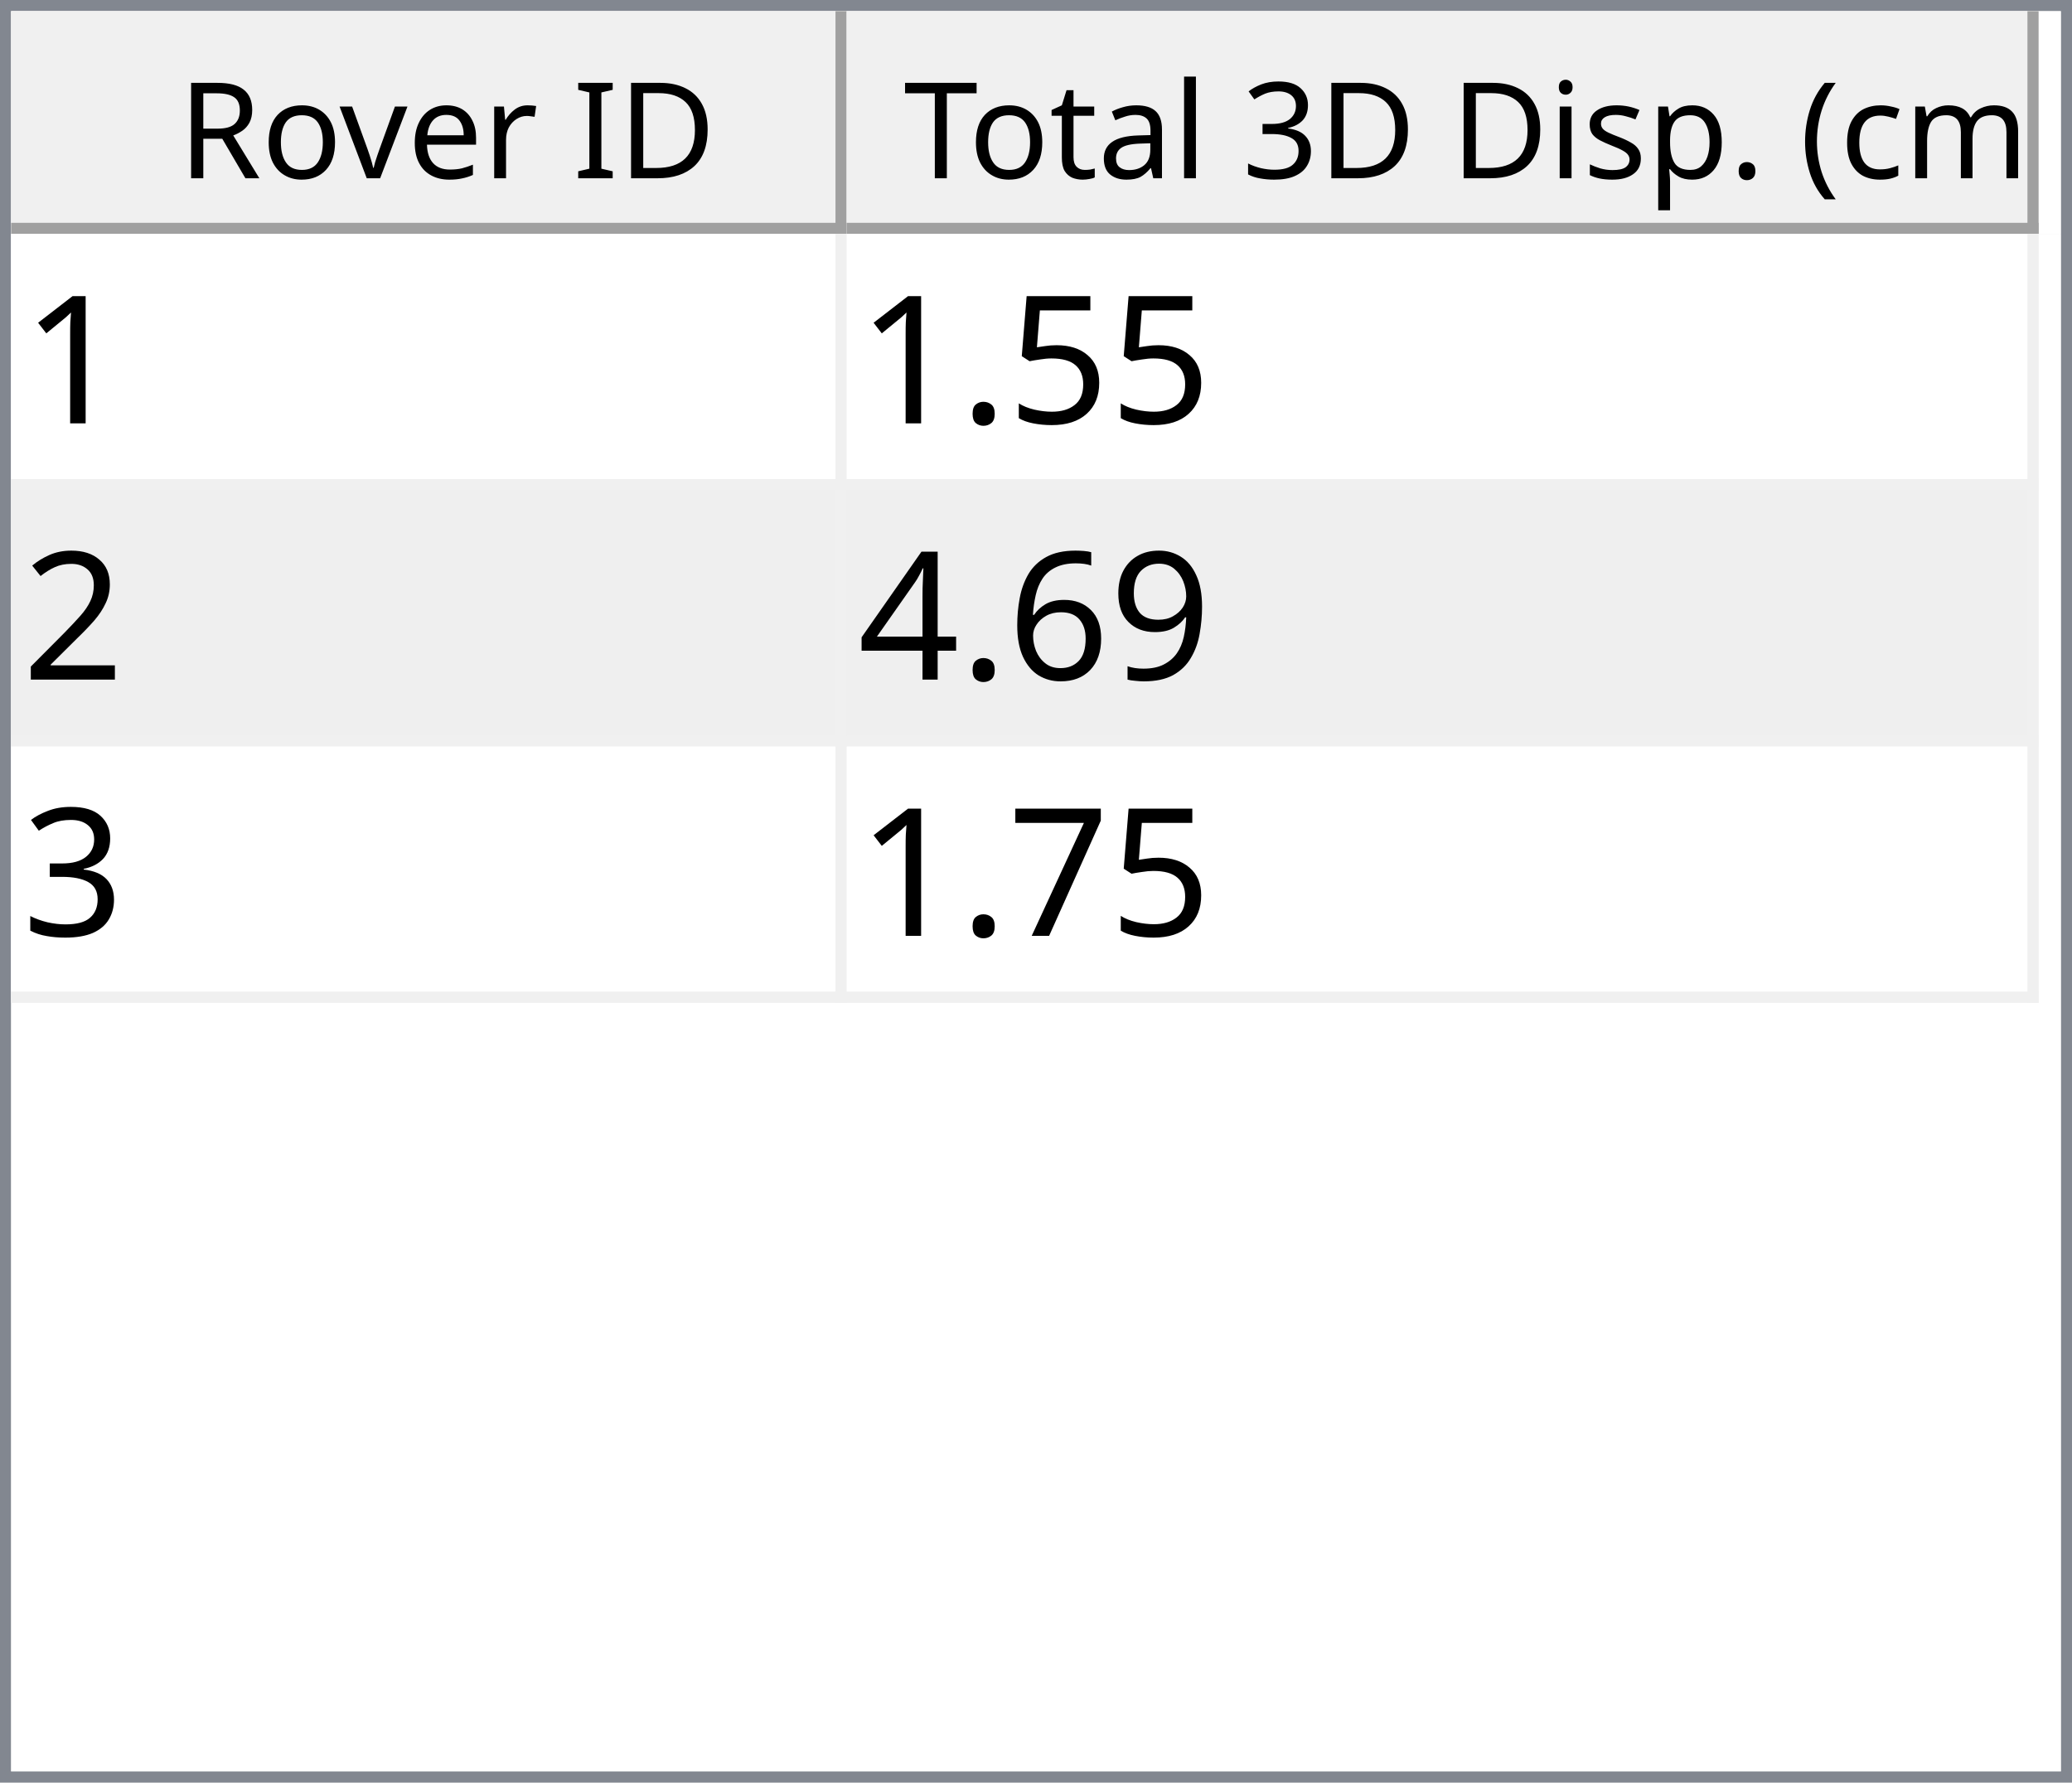
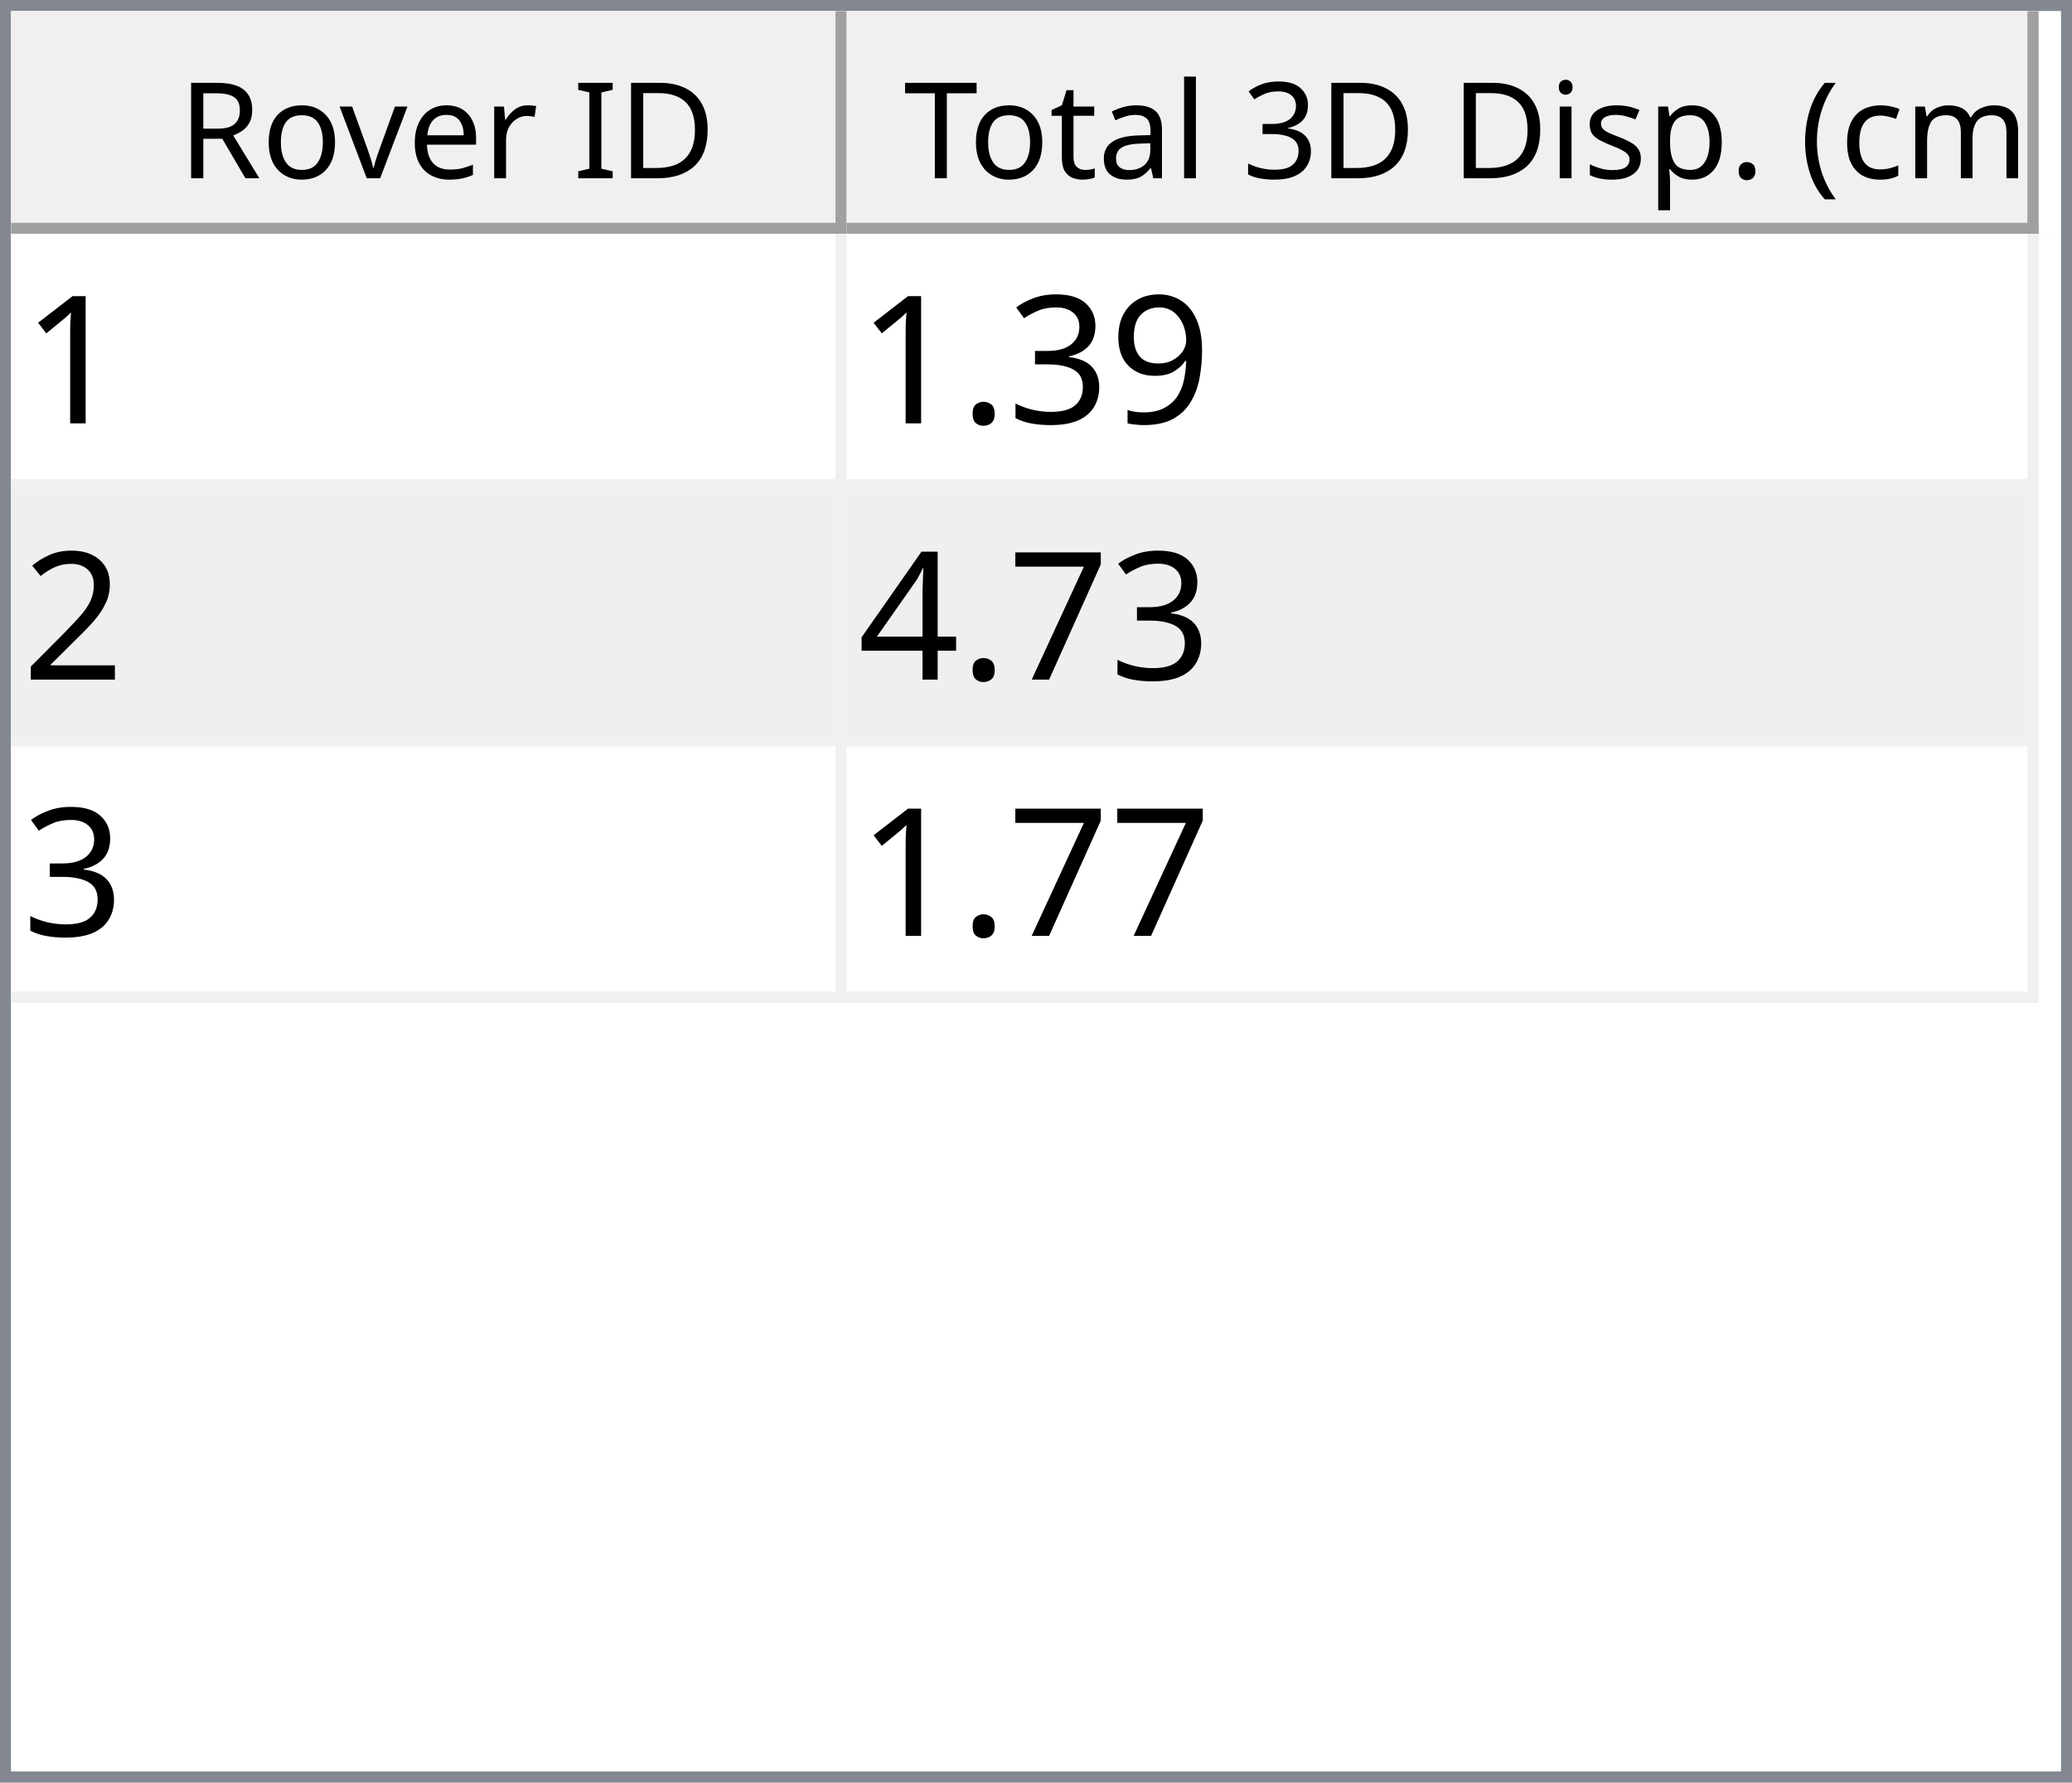
<svg xmlns="http://www.w3.org/2000/svg" style="fill-opacity:1; color-rendering:auto; color-interpolation:auto; text-rendering:auto; stroke:black; stroke-linecap:square; stroke-miterlimit:10; shape-rendering:auto; stroke-opacity:1; fill:black; stroke-dasharray:none; font-weight:normal; stroke-width:1; font-family:'Dialog'; font-style:normal; stroke-linejoin:miter; font-size:12px; stroke-dashoffset:0; image-rendering:auto;" width="186" height="160">
  <defs id="genericDefs" />
  <g>
    <defs id="defs1">
      <clipPath clipPathUnits="userSpaceOnUse" id="clipPath1">
        <path d="M0 0 L186 0 L186 160 L0 160 L0 0 Z" />
      </clipPath>
      <clipPath clipPathUnits="userSpaceOnUse" id="clipPath2">
        <path d="M0 0 L0 160 L186 160 L186 0 Z" />
      </clipPath>
      <clipPath clipPathUnits="userSpaceOnUse" id="clipPath3">
        <path d="M0 0 L0 20 L184 20 L184 0 Z" />
      </clipPath>
      <clipPath clipPathUnits="userSpaceOnUse" id="clipPath4">
        <path d="M0 0 L0 20 L75 20 L75 0 Z" />
      </clipPath>
      <clipPath clipPathUnits="userSpaceOnUse" id="clipPath5">
        <path d="M1 1 L1 19 L74 19 L74 1 Z" />
      </clipPath>
      <clipPath clipPathUnits="userSpaceOnUse" id="clipPath6">
        <path d="M0 0 L0 18 L73 18 L73 0 Z" />
      </clipPath>
      <clipPath clipPathUnits="userSpaceOnUse" id="clipPath7">
        <path d="M-0.5 -0.5 L-0.5 19.5 L74.5 19.5 L74.5 -0.5 Z" />
      </clipPath>
      <clipPath clipPathUnits="userSpaceOnUse" id="clipPath8">
        <path d="M0 0 L0 20 L107 20 L107 0 Z" />
      </clipPath>
      <clipPath clipPathUnits="userSpaceOnUse" id="clipPath9">
        <path d="M1 1 L1 19 L106 19 L106 1 Z" />
      </clipPath>
      <clipPath clipPathUnits="userSpaceOnUse" id="clipPath10">
        <path d="M0 0 L0 18 L105 18 L105 0 Z" />
      </clipPath>
      <clipPath clipPathUnits="userSpaceOnUse" id="clipPath11">
        <path d="M-0.5 -0.5 L-0.5 19.5 L106.5 19.5 L106.5 -0.5 Z" />
      </clipPath>
      <clipPath clipPathUnits="userSpaceOnUse" id="clipPath12">
        <path d="M0 0 L0 138 L184 138 L184 0 Z" />
      </clipPath>
      <clipPath clipPathUnits="userSpaceOnUse" id="clipPath13">
        <path d="M0 0 L0 69 L182 69 L182 0 Z" />
      </clipPath>
      <clipPath clipPathUnits="userSpaceOnUse" id="clipPath14">
        <path d="M-0.5 -0.5 L-0.5 68.5 L181.5 68.5 L181.5 -0.5 Z" />
      </clipPath>
      <clipPath clipPathUnits="userSpaceOnUse" id="clipPath15">
        <path d="M0 0 L0 22 L74 22 L74 0 Z" />
      </clipPath>
      <clipPath clipPathUnits="userSpaceOnUse" id="clipPath16">
        <path d="M0 0 L0 22 L106 22 L106 0 Z" />
      </clipPath>
      <font horiz-adv-x="64.551" id="font1">
        <font-face ascent="107.91" descent="25.098" units-per-em="100" style="font-style:normal; font-family:Segoe UI; font-weight:normal;" />
        <missing-glyph horiz-adv-x="64.551" d="M8.109 0 L8.109 68.266 L56.453 68.266 L56.453 0 L8.109 0 ZM15.328 7.234 L49.219 7.234 L49.219 61.031 L15.328 61.031 L15.328 7.234 Z" />
        <glyph unicode="D" horiz-adv-x="70.117" d="M9.188 0 L9.188 70.016 L28.516 70.016 Q65.531 70.016 65.531 35.891 Q65.531 19.672 55.25 9.836 Q44.969 0 27.734 0 L9.188 0 ZM17.391 62.594 L17.391 7.422 L27.828 7.422 Q41.609 7.422 49.273 14.797 Q56.938 22.172 56.938 35.688 Q56.938 62.594 28.328 62.594 L17.391 62.594 Z" />
        <glyph unicode="I" horiz-adv-x="26.611" d="M17.391 0 L9.188 0 L9.188 70.016 L17.391 70.016 L17.391 0 Z" />
        <glyph unicode=" " horiz-adv-x="27.393" d="" />
        <glyph unicode="r" horiz-adv-x="34.766" d="M34.188 41.891 Q32.078 43.5 28.125 43.5 Q23 43.5 19.555 38.672 Q16.109 33.844 16.109 25.484 L16.109 0 L8.109 0 L8.109 50 L16.109 50 L16.109 39.703 L16.312 39.703 Q18.016 44.969 21.531 47.922 Q25.047 50.875 29.391 50.875 Q32.516 50.875 34.188 50.203 L34.188 41.891 Z" />
        <glyph unicode="e" horiz-adv-x="52.295" d="M48.297 23 L12.984 23 Q13.188 14.656 17.484 10.109 Q21.781 5.562 29.297 5.562 Q37.75 5.562 44.828 11.141 L44.828 3.609 Q38.234 -1.172 27.391 -1.172 Q16.797 -1.172 10.742 5.641 Q4.688 12.453 4.688 24.812 Q4.688 36.469 11.305 43.82 Q17.922 51.172 27.734 51.172 Q37.547 51.172 42.922 44.828 Q48.297 38.484 48.297 27.203 L48.297 23 ZM40.094 29.781 Q40.047 36.719 36.75 40.578 Q33.453 44.438 27.594 44.438 Q21.922 44.438 17.969 40.383 Q14.016 36.328 13.094 29.781 L40.094 29.781 Z" />
        <glyph unicode="v" horiz-adv-x="47.9" d="M47.406 50 L27.484 0 L19.625 0 L0.688 50 L9.469 50 L22.172 13.672 Q23.578 9.672 23.922 6.688 L24.125 6.688 Q24.609 10.453 25.688 13.484 L38.969 50 L47.406 50 Z" />
        <glyph unicode="o" horiz-adv-x="58.594" d="M29 -1.172 Q17.922 -1.172 11.305 5.836 Q4.688 12.844 4.688 24.422 Q4.688 37.016 11.57 44.094 Q18.453 51.172 30.172 51.172 Q41.359 51.172 47.633 44.289 Q53.906 37.406 53.906 25.203 Q53.906 13.234 47.141 6.031 Q40.375 -1.172 29 -1.172 ZM29.594 44.438 Q21.875 44.438 17.383 39.188 Q12.891 33.938 12.891 24.703 Q12.891 15.828 17.43 10.695 Q21.969 5.562 29.594 5.562 Q37.359 5.562 41.531 10.594 Q45.703 15.625 45.703 24.906 Q45.703 34.281 41.531 39.359 Q37.359 44.438 29.594 44.438 Z" />
        <glyph unicode="R" horiz-adv-x="59.814" d="M59.375 0 L49.609 0 L37.891 19.625 Q36.281 22.359 34.766 24.289 Q33.25 26.219 31.664 27.438 Q30.078 28.656 28.25 29.219 Q26.422 29.781 24.125 29.781 L17.391 29.781 L17.391 0 L9.188 0 L9.188 70.016 L30.078 70.016 Q34.672 70.016 38.555 68.867 Q42.438 67.719 45.289 65.375 Q48.141 63.031 49.758 59.547 Q51.375 56.062 51.375 51.375 Q51.375 47.703 50.273 44.656 Q49.172 41.609 47.148 39.211 Q45.125 36.812 42.266 35.133 Q39.406 33.453 35.844 32.516 L35.844 32.328 Q37.594 31.547 38.891 30.547 Q40.188 29.547 41.359 28.18 Q42.531 26.812 43.68 25.078 Q44.828 23.344 46.234 21.047 L59.375 0 ZM17.391 62.594 L17.391 37.203 L28.516 37.203 Q31.594 37.203 34.203 38.133 Q36.812 39.062 38.719 40.797 Q40.625 42.531 41.703 45.047 Q42.781 47.562 42.781 50.688 Q42.781 56.297 39.141 59.445 Q35.5 62.594 28.609 62.594 L17.391 62.594 Z" />
        <glyph unicode=")" horiz-adv-x="30.176" d="M8.297 -15.922 L1.172 -15.922 Q16.406 2.344 16.406 26.812 Q16.406 51.469 1.078 70.016 L8.297 70.016 Q23.531 52.156 23.531 26.703 Q23.531 1.375 8.297 -15.922 Z" />
        <glyph unicode="m" horiz-adv-x="86.133" d="M79.109 0 L71.094 0 L71.094 28.719 Q71.094 37.016 68.531 40.727 Q65.969 44.438 59.906 44.438 Q54.781 44.438 51.195 39.75 Q47.609 35.062 47.609 28.516 L47.609 0 L39.594 0 L39.594 29.688 Q39.594 44.438 28.219 44.438 Q22.953 44.438 19.531 40.016 Q16.109 35.594 16.109 28.516 L16.109 0 L8.109 0 L8.109 50 L16.109 50 L16.109 42.094 L16.312 42.094 Q21.625 51.172 31.844 51.172 Q36.969 51.172 40.773 48.312 Q44.578 45.453 46 40.828 Q51.562 51.172 62.594 51.172 Q79.109 51.172 79.109 30.812 L79.109 0 Z" />
        <glyph unicode="c" horiz-adv-x="46.191" d="M42.188 2.297 Q36.422 -1.172 28.516 -1.172 Q17.828 -1.172 11.258 5.789 Q4.688 12.75 4.688 23.828 Q4.688 36.188 11.766 43.68 Q18.844 51.172 30.672 51.172 Q37.25 51.172 42.281 48.734 L42.281 40.531 Q36.719 44.438 30.375 44.438 Q22.703 44.438 17.797 38.945 Q12.891 33.453 12.891 24.516 Q12.891 15.719 17.508 10.641 Q22.125 5.562 29.891 5.562 Q36.422 5.562 42.188 9.906 L42.188 2.297 Z" />
        <glyph unicode="(" horiz-adv-x="30.176" d="M29.109 -15.922 L21.969 -15.922 Q6.844 1.375 6.844 26.703 Q6.844 52.156 21.969 70.016 L29.203 70.016 Q13.875 51.469 13.875 26.812 Q13.875 2.344 29.109 -15.922 Z" />
        <glyph unicode="." horiz-adv-x="21.68" d="M10.891 -1.078 Q8.641 -1.078 7.055 0.539 Q5.469 2.156 5.469 4.391 Q5.469 6.641 7.055 8.273 Q8.641 9.906 10.891 9.906 Q13.188 9.906 14.797 8.273 Q16.406 6.641 16.406 4.391 Q16.406 2.156 14.797 0.539 Q13.188 -1.078 10.891 -1.078 Z" />
        <glyph unicode="p" horiz-adv-x="58.789" d="M16.312 7.234 L16.109 7.234 L16.109 -23 L8.109 -23 L8.109 50 L16.109 50 L16.109 41.219 L16.312 41.219 Q22.219 51.172 33.594 51.172 Q43.266 51.172 48.688 44.461 Q54.109 37.75 54.109 26.469 Q54.109 13.922 48 6.375 Q41.891 -1.172 31.297 -1.172 Q21.578 -1.172 16.312 7.234 ZM16.109 27.391 L16.109 20.406 Q16.109 14.203 20.141 9.883 Q24.172 5.562 30.375 5.562 Q37.641 5.562 41.773 11.133 Q45.906 16.703 45.906 26.609 Q45.906 34.969 42.047 39.703 Q38.188 44.438 31.594 44.438 Q24.609 44.438 20.359 39.578 Q16.109 34.719 16.109 27.391 Z" />
        <glyph unicode="s" horiz-adv-x="42.432" d="M5.078 1.812 L5.078 10.406 Q11.625 5.562 19.484 5.562 Q30.031 5.562 30.031 12.594 Q30.031 14.594 29.125 15.992 Q28.219 17.391 26.68 18.461 Q25.141 19.531 23.07 20.383 Q21 21.234 18.609 22.172 Q15.281 23.484 12.766 24.828 Q10.25 26.172 8.57 27.859 Q6.891 29.547 6.031 31.695 Q5.172 33.844 5.172 36.719 Q5.172 40.234 6.789 42.945 Q8.406 45.656 11.086 47.484 Q13.766 49.312 17.211 50.242 Q20.656 51.172 24.312 51.172 Q30.812 51.172 35.938 48.922 L35.938 40.828 Q30.422 44.438 23.25 44.438 Q21 44.438 19.195 43.922 Q17.391 43.406 16.094 42.477 Q14.797 41.547 14.086 40.258 Q13.375 38.969 13.375 37.406 Q13.375 35.453 14.086 34.133 Q14.797 32.812 16.164 31.789 Q17.531 30.766 19.484 29.938 Q21.438 29.109 23.922 28.125 Q27.25 26.859 29.883 25.516 Q32.516 24.172 34.375 22.484 Q36.234 20.797 37.234 18.602 Q38.234 16.406 38.234 13.375 Q38.234 9.672 36.602 6.938 Q34.969 4.203 32.234 2.398 Q29.5 0.594 25.93 -0.289 Q22.359 -1.172 18.453 -1.172 Q10.75 -1.172 5.078 1.812 Z" />
        <glyph unicode="i" horiz-adv-x="24.219" d="M12.203 62.703 Q10.062 62.703 8.547 64.164 Q7.031 65.625 7.031 67.875 Q7.031 70.125 8.547 71.609 Q10.062 73.094 12.203 73.094 Q14.406 73.094 15.945 71.609 Q17.484 70.125 17.484 67.875 Q17.484 65.719 15.945 64.211 Q14.406 62.703 12.203 62.703 ZM16.109 0 L8.109 0 L8.109 50 L16.109 50 L16.109 0 Z" />
        <glyph unicode="3" horiz-adv-x="53.906" d="M46.531 19.828 Q46.531 15.094 44.75 11.211 Q42.969 7.328 39.719 4.57 Q36.469 1.812 31.93 0.297 Q27.391 -1.219 21.922 -1.219 Q11.922 -1.219 6 2.594 L6 11.188 Q13.094 5.609 22.219 5.609 Q25.875 5.609 28.828 6.539 Q31.781 7.469 33.906 9.227 Q36.031 10.984 37.18 13.477 Q38.328 15.969 38.328 19.094 Q38.328 32.812 18.797 32.812 L12.984 32.812 L12.984 39.594 L18.5 39.594 Q35.797 39.594 35.797 52.484 Q35.797 64.406 22.609 64.406 Q15.188 64.406 8.688 59.422 L8.688 67.188 Q15.375 71.188 24.609 71.188 Q29 71.188 32.57 69.969 Q36.141 68.75 38.68 66.555 Q41.219 64.359 42.609 61.281 Q44 58.203 44 54.5 Q44 40.672 30.031 36.719 L30.031 36.531 Q33.594 36.141 36.625 34.797 Q39.656 33.453 41.852 31.305 Q44.047 29.156 45.289 26.25 Q46.531 23.344 46.531 19.828 Z" />
        <glyph unicode="l" horiz-adv-x="24.219" d="M16.109 0 L8.109 0 L8.109 74.031 L16.109 74.031 L16.109 0 Z" />
        <glyph unicode="a" horiz-adv-x="50.879" d="M43.891 0 L35.891 0 L35.891 7.812 L35.688 7.812 Q30.469 -1.172 20.312 -1.172 Q12.844 -1.172 8.617 2.781 Q4.391 6.734 4.391 13.281 Q4.391 27.297 20.906 29.594 L35.891 31.688 Q35.891 44.438 25.594 44.438 Q16.547 44.438 9.281 38.281 L9.281 46.484 Q16.656 51.172 26.266 51.172 Q43.891 51.172 43.891 32.516 L43.891 0 ZM35.891 25.297 L23.828 23.641 Q18.266 22.859 15.43 20.875 Q12.594 18.891 12.594 13.875 Q12.594 10.203 15.211 7.883 Q17.828 5.562 22.172 5.562 Q28.125 5.562 32.008 9.742 Q35.891 13.922 35.891 20.312 L35.891 25.297 Z" />
        <glyph unicode="t" horiz-adv-x="33.887" d="M31.297 0.484 Q28.469 -1.078 23.828 -1.078 Q10.688 -1.078 10.688 13.578 L10.688 43.172 L2.094 43.172 L2.094 50 L10.688 50 L10.688 62.203 L18.703 64.797 L18.703 50 L31.297 50 L31.297 43.172 L18.703 43.172 L18.703 14.984 Q18.703 9.969 20.414 7.82 Q22.125 5.672 26.078 5.672 Q29.109 5.672 31.297 7.328 L31.297 0.484 Z" />
        <glyph unicode="T" horiz-adv-x="52.393" d="M50.594 62.594 L30.375 62.594 L30.375 0 L22.172 0 L22.172 62.594 L2 62.594 L2 70.016 L50.594 70.016 L50.594 62.594 Z" />
      </font>
      <font horiz-adv-x="75.0" id="font2">
        <font-face ascent="100.537" descent="21.973" units-per-em="100" style="font-style:normal; font-family:sans-serif; font-weight:normal;" />
        <missing-glyph horiz-adv-x="75.0" d="M12.5 0 L12.5 62.5 L62.5 62.5 L62.5 0 L12.5 0 ZM14.062 1.562 L60.938 1.562 L60.938 60.938 L14.062 60.938 L14.062 1.562 Z" />
        <glyph unicode="1" horiz-adv-x="55.615" d="M37.25 0 L28.469 0 L28.469 56 Q25.297 52.984 20.141 49.953 Q14.984 46.922 10.891 45.406 L10.891 53.906 Q18.266 57.375 23.781 62.305 Q29.297 67.234 31.594 71.875 L37.25 71.875 L37.25 0 Z" />
-         <glyph unicode="5" horiz-adv-x="55.615" d="M4.156 18.75 L13.375 19.531 Q14.406 12.797 18.141 9.398 Q21.875 6 27.156 6 Q33.5 6 37.891 10.789 Q42.281 15.578 42.281 23.484 Q42.281 31 38.062 35.352 Q33.844 39.703 27 39.703 Q22.75 39.703 19.336 37.773 Q15.922 35.844 13.969 32.766 L5.719 33.844 L12.641 70.609 L48.25 70.609 L48.25 62.203 L19.672 62.203 L15.828 42.969 Q22.266 47.469 29.344 47.469 Q38.719 47.469 45.164 40.969 Q51.609 34.469 51.609 24.266 Q51.609 14.547 45.953 7.469 Q39.062 -1.219 27.156 -1.219 Q17.391 -1.219 11.211 4.25 Q5.031 9.719 4.156 18.75 Z" />
+         <glyph unicode="9" horiz-adv-x="55.615" d="M5.469 16.547 L13.922 17.328 Q14.984 11.375 18.016 8.688 Q21.047 6 25.781 6 Q29.828 6 32.883 7.859 Q35.938 9.719 37.891 12.82 Q39.844 15.922 41.164 21.195 Q42.484 26.469 42.484 31.938 Q42.484 32.516 42.438 33.688 Q39.797 29.5 35.234 26.883 Q30.672 24.266 25.344 24.266 Q16.453 24.266 10.305 30.711 Q4.156 37.156 4.156 47.703 Q4.156 58.594 10.578 65.234 Q17 71.875 26.656 71.875 Q33.641 71.875 39.43 68.117 Q45.219 64.359 48.219 57.398 Q51.219 50.438 51.219 37.25 Q51.219 23.531 48.242 15.406 Q45.266 7.281 39.383 3.031 Q33.5 -1.219 25.594 -1.219 Q17.188 -1.219 11.867 3.445 Q6.547 8.109 5.469 16.547 ZM41.453 48.141 Q41.453 55.719 37.43 60.156 Q33.406 64.594 27.734 64.594 Q21.875 64.594 17.531 59.812 Q13.188 55.031 13.188 47.406 Q13.188 40.578 17.312 36.305 Q21.438 32.031 27.484 32.031 Q33.594 32.031 37.523 36.305 Q41.453 40.578 41.453 48.141 Z" />
+         <glyph unicode="3" horiz-adv-x="55.615" d="M4.203 18.891 L12.984 20.062 Q14.5 12.594 18.141 9.297 Q21.781 6 27 6 Q33.203 6 37.477 10.297 Q41.75 14.594 41.75 20.953 Q41.75 27 37.797 30.93 Q33.844 34.859 27.734 34.859 Q25.25 34.859 21.531 33.891 L22.516 41.609 Q23.391 41.5 23.922 41.5 Q29.547 41.5 34.039 44.43 Q38.531 47.359 38.531 53.469 Q38.531 58.297 35.258 61.477 Q31.984 64.656 26.812 64.656 Q21.688 64.656 18.266 61.43 Q14.844 58.203 13.875 51.766 L5.078 53.328 Q6.688 62.156 12.398 67.016 Q18.109 71.875 26.609 71.875 Q32.469 71.875 37.398 69.359 Q42.328 66.844 44.945 62.5 Q47.562 58.156 47.562 53.266 Q47.562 48.641 45.07 44.828 Q42.578 41.016 37.703 38.766 Q44.047 37.312 47.562 32.695 Q51.078 28.078 51.078 21.141 Q51.078 11.766 44.242 5.25 Q37.406 -1.266 26.953 -1.266 Q17.531 -1.266 11.305 4.352 Q5.078 9.969 4.203 18.891 Z" />
        <glyph unicode="." horiz-adv-x="27.783" d="M9.078 0 L9.078 10.016 L19.094 10.016 L19.094 0 L9.078 0 Z" />
        <glyph unicode="2" horiz-adv-x="55.615" d="M50.344 8.453 L50.344 0 L3.031 0 Q2.938 3.172 4.047 6.109 Q5.859 10.938 9.836 15.625 Q13.812 20.312 21.344 26.469 Q33.016 36.031 37.117 41.625 Q41.219 47.219 41.219 52.203 Q41.219 57.422 37.477 61.008 Q33.734 64.594 27.734 64.594 Q21.391 64.594 17.578 60.789 Q13.766 56.984 13.719 50.25 L4.688 51.172 Q5.609 61.281 11.664 66.578 Q17.719 71.875 27.938 71.875 Q38.234 71.875 44.242 66.164 Q50.25 60.453 50.25 52 Q50.25 47.703 48.492 43.555 Q46.734 39.406 42.656 34.812 Q38.578 30.219 29.109 22.219 Q21.188 15.578 18.945 13.211 Q16.703 10.844 15.234 8.453 L50.344 8.453 Z" />
-         <glyph unicode="9" horiz-adv-x="55.615" d="M5.469 16.547 L13.922 17.328 Q14.984 11.375 18.016 8.688 Q21.047 6 25.781 6 Q29.828 6 32.883 7.859 Q35.938 9.719 37.891 12.82 Q39.844 15.922 41.164 21.195 Q42.484 26.469 42.484 31.938 Q42.484 32.516 42.438 33.688 Q39.797 29.5 35.234 26.883 Q30.672 24.266 25.344 24.266 Q16.453 24.266 10.305 30.711 Q4.156 37.156 4.156 47.703 Q4.156 58.594 10.578 65.234 Q17 71.875 26.656 71.875 Q33.641 71.875 39.43 68.117 Q45.219 64.359 48.219 57.398 Q51.219 50.438 51.219 37.25 Q51.219 23.531 48.242 15.406 Q45.266 7.281 39.383 3.031 Q33.5 -1.219 25.594 -1.219 Q17.188 -1.219 11.867 3.445 Q6.547 8.109 5.469 16.547 ZM41.453 48.141 Q41.453 55.719 37.43 60.156 Q33.406 64.594 27.734 64.594 Q21.875 64.594 17.531 59.812 Q13.188 55.031 13.188 47.406 Q13.188 40.578 17.312 36.305 Q21.438 32.031 27.484 32.031 Q33.594 32.031 37.523 36.305 Q41.453 40.578 41.453 48.141 Z" />
-         <glyph unicode="6" horiz-adv-x="55.615" d="M49.75 54.047 L41.016 53.375 Q39.844 58.547 37.703 60.891 Q34.125 64.656 28.906 64.656 Q24.703 64.656 21.531 62.312 Q17.391 59.281 14.992 53.469 Q12.594 47.656 12.5 36.922 Q15.672 41.75 20.266 44.094 Q24.859 46.438 29.891 46.438 Q38.672 46.438 44.852 39.969 Q51.031 33.5 51.031 23.25 Q51.031 16.5 48.125 10.719 Q45.219 4.938 40.141 1.859 Q35.062 -1.219 28.609 -1.219 Q17.625 -1.219 10.695 6.859 Q3.766 14.938 3.766 33.5 Q3.766 54.25 11.422 63.672 Q18.109 71.875 29.438 71.875 Q37.891 71.875 43.289 67.141 Q48.688 62.406 49.75 54.047 ZM13.875 23.188 Q13.875 18.656 15.797 14.508 Q17.719 10.359 21.188 8.18 Q24.656 6 28.469 6 Q34.031 6 38.039 10.492 Q42.047 14.984 42.047 22.703 Q42.047 30.125 38.086 34.398 Q34.125 38.672 28.125 38.672 Q22.172 38.672 18.023 34.398 Q13.875 30.125 13.875 23.188 Z" />
+         <glyph unicode="7" horiz-adv-x="55.615" d="M4.734 62.203 L4.734 70.656 L51.078 70.656 L51.078 63.812 Q44.234 56.547 37.523 44.484 Q30.812 32.422 27.156 19.672 Q24.516 10.688 23.781 0 L14.75 0 Q14.891 8.453 18.062 20.414 Q21.234 32.375 27.172 43.484 Q33.109 54.594 39.797 62.203 L4.734 62.203 Z" />
        <glyph unicode="4" horiz-adv-x="55.615" d="M32.328 0 L32.328 17.141 L1.266 17.141 L1.266 25.203 L33.938 71.578 L41.109 71.578 L41.109 25.203 L50.781 25.203 L50.781 17.141 L41.109 17.141 L41.109 0 L32.328 0 ZM32.328 25.203 L32.328 57.469 L9.906 25.203 L32.328 25.203 Z" />
-         <glyph unicode="3" horiz-adv-x="55.615" d="M4.203 18.891 L12.984 20.062 Q14.5 12.594 18.141 9.297 Q21.781 6 27 6 Q33.203 6 37.477 10.297 Q41.75 14.594 41.75 20.953 Q41.75 27 37.797 30.93 Q33.844 34.859 27.734 34.859 Q25.25 34.859 21.531 33.891 L22.516 41.609 Q23.391 41.5 23.922 41.5 Q29.547 41.5 34.039 44.43 Q38.531 47.359 38.531 53.469 Q38.531 58.297 35.258 61.477 Q31.984 64.656 26.812 64.656 Q21.688 64.656 18.266 61.43 Q14.844 58.203 13.875 51.766 L5.078 53.328 Q6.688 62.156 12.398 67.016 Q18.109 71.875 26.609 71.875 Q32.469 71.875 37.398 69.359 Q42.328 66.844 44.945 62.5 Q47.562 58.156 47.562 53.266 Q47.562 48.641 45.07 44.828 Q42.578 41.016 37.703 38.766 Q44.047 37.312 47.562 32.695 Q51.078 28.078 51.078 21.141 Q51.078 11.766 44.242 5.25 Q37.406 -1.266 26.953 -1.266 Q17.531 -1.266 11.305 4.352 Q5.078 9.969 4.203 18.891 Z" />
-         <glyph unicode="7" horiz-adv-x="55.615" d="M4.734 62.203 L4.734 70.656 L51.078 70.656 L51.078 63.812 Q44.234 56.547 37.523 44.484 Q30.812 32.422 27.156 19.672 Q24.516 10.688 23.781 0 L14.75 0 Q14.891 8.453 18.062 20.414 Q21.234 32.375 27.172 43.484 Q33.109 54.594 39.797 62.203 L4.734 62.203 Z" />
      </font>
    </defs>
    <g style="fill:white; stroke:white;">
      <rect x="0" y="0" width="186" style="clip-path:url(#clipPath1); stroke:none;" height="160" />
    </g>
    <g style="fill:white; text-rendering:optimizeSpeed; color-rendering:optimizeSpeed; image-rendering:optimizeSpeed; shape-rendering:crispEdges; stroke:white; color-interpolation:sRGB;">
      <rect x="0" width="186" height="160" y="0" style="stroke:none;" />
      <path style="stroke:none;" d="M0 160 L186 160 L186 0 L0 0 Z" />
    </g>
    <g style="fill:rgb(240,240,240); font-family:'Segoe UI'; stroke:rgb(240,240,240);">
      <rect x="0" y="0" width="186" style="clip-path:url(#clipPath2); stroke:none;" height="160" />
    </g>
    <g style="fill:rgb(130,135,144); font-family:'Segoe UI'; stroke:rgb(130,135,144);">
      <path d="M0 0 L186 0 L186 160 L0 160 L0 0 ZM1 1 L185 1 L185 159 L1 159 L1 1 Z" style="fill-rule:evenodd; clip-path:url(#clipPath2); stroke:none;" />
    </g>
    <g style="fill:white; font-family:'Segoe UI'; stroke:white;" transform="translate(1,1)">
      <rect x="0" y="0" width="184" style="clip-path:url(#clipPath3); stroke:none;" height="20" />
    </g>
    <g style="fill:rgb(240,240,240); font-family:'Segoe UI'; stroke:rgb(240,240,240);" transform="translate(1,1)">
      <rect x="0" y="0" width="75" style="clip-path:url(#clipPath4); stroke:none;" height="20" />
    </g>
    <g style="font-family:'Segoe UI';" transform="translate(2,2)">
      <text x="14" xml:space="preserve" y="14" style="clip-path:url(#clipPath6); stroke:none;">Rover ID</text>
    </g>
    <g style="fill:rgb(160,160,160); font-family:'Segoe UI'; stroke:rgb(160,160,160); stroke-linejoin:bevel;" transform="translate(1.5,1.5)">
      <line x1="74" x2="74" y1="0" style="fill:none; clip-path:url(#clipPath7);" y2="19" />
    </g>
    <g style="fill:rgb(160,160,160); font-family:'Segoe UI'; stroke:rgb(160,160,160); stroke-linejoin:bevel;" transform="matrix(1,0,0,1,1,1) translate(0.5,0.5)">
      <line x1="0" x2="74" y1="19" style="fill:none; clip-path:url(#clipPath7);" y2="19" />
    </g>
    <g style="fill:rgb(240,240,240); font-family:'Segoe UI'; stroke:rgb(240,240,240);" transform="translate(76,1)">
      <rect x="0" y="0" width="107" style="clip-path:url(#clipPath8); stroke:none;" height="20" />
    </g>
    <g style="font-family:'Segoe UI';" transform="translate(77,2)">
      <text x="1" xml:space="preserve" y="14" style="clip-path:url(#clipPath10); stroke:none;"> Total 3D Disp. (cm)</text>
    </g>
    <g style="fill:rgb(160,160,160); font-family:'Segoe UI'; stroke:rgb(160,160,160); stroke-linejoin:bevel;" transform="translate(76.5,1.5)">
      <line x1="106" x2="106" y1="0" style="fill:none; clip-path:url(#clipPath11);" y2="19" />
    </g>
    <g style="fill:rgb(160,160,160); font-family:'Segoe UI'; stroke:rgb(160,160,160); stroke-linejoin:bevel;" transform="matrix(1,0,0,1,76,1) translate(0.5,0.5)">
      <line x1="0" x2="106" y1="19" style="fill:none; clip-path:url(#clipPath11);" y2="19" />
    </g>
    <g style="fill:white; font-family:'Segoe UI'; stroke:white;" transform="translate(1,21)">
      <rect x="0" y="0" width="184" style="clip-path:url(#clipPath12); stroke:none;" height="138" />
    </g>
    <g style="fill:rgb(240,240,240); font-size:16px; font-family:sans-serif; stroke:rgb(240,240,240);" transform="translate(1,21)">
      <rect x="0" y="0" width="182" style="clip-path:url(#clipPath13); stroke:none;" height="69" />
      <line transform="translate(0.5,0.5)" x1="0" x2="181" y1="22" style="clip-path:url(#clipPath14); fill:none; stroke-linejoin:bevel;" y2="22" />
    </g>
    <g transform="matrix(1,0,0,1,1,21) translate(0.5,0.5)" style="fill:rgb(240,240,240); font-size:16px; font-family:sans-serif; stroke:rgb(240,240,240); stroke-linejoin:bevel;">
      <line x1="0" x2="181" y1="45" style="fill:none; clip-path:url(#clipPath14);" y2="45" />
    </g>
    <g transform="matrix(1,0,0,1,1,21) translate(0.5,0.5)" style="fill:rgb(240,240,240); font-size:16px; font-family:sans-serif; stroke:rgb(240,240,240); stroke-linejoin:bevel;">
      <line x1="0" x2="181" y1="68" style="fill:none; clip-path:url(#clipPath14);" y2="68" />
    </g>
    <g transform="matrix(1,0,0,1,1,21) translate(0.5,0.5)" style="fill:rgb(240,240,240); font-size:16px; font-family:sans-serif; stroke:rgb(240,240,240); stroke-linejoin:bevel;">
      <line x1="74" x2="74" y1="0" style="fill:none; clip-path:url(#clipPath14);" y2="68" />
    </g>
    <g transform="matrix(1,0,0,1,1,21) translate(0.5,0.5)" style="fill:rgb(240,240,240); font-size:16px; font-family:sans-serif; stroke:rgb(240,240,240); stroke-linejoin:bevel;">
      <line x1="181" x2="181" y1="0" style="fill:none; clip-path:url(#clipPath14);" y2="68" />
    </g>
    <g style="fill:white; font-size:16px; font-family:sans-serif; stroke:white;" transform="matrix(1,0,0,1,1,21)">
      <rect x="0" y="0" width="74" style="clip-path:url(#clipPath15); stroke:none;" height="22" />
      <text x="1" y="17" style="fill:black; clip-path:url(#clipPath15); stroke:none;" xml:space="preserve">1</text>
    </g>
    <g style="fill:white; font-size:16px; font-family:sans-serif; stroke:white;" transform="matrix(1,0,0,1,1,21) translate(75,0)">
      <rect x="0" y="0" width="106" style="clip-path:url(#clipPath16); stroke:none;" height="22" />
-       <text x="1" y="17" style="fill:black; clip-path:url(#clipPath16); stroke:none;" xml:space="preserve">1.55</text>
+       <text x="1" y="17" style="fill:black; clip-path:url(#clipPath16); stroke:none;" xml:space="preserve">1.39</text>
    </g>
    <g style="fill:rgb(239,239,239); font-size:16px; font-family:sans-serif; stroke:rgb(239,239,239);" transform="matrix(1,0,0,1,1,21) translate(0,23)">
      <rect x="0" y="0" width="74" style="clip-path:url(#clipPath15); stroke:none;" height="22" />
      <text x="1" y="17" style="fill:black; clip-path:url(#clipPath15); stroke:none;" xml:space="preserve">2</text>
    </g>
    <g style="fill:rgb(239,239,239); font-size:16px; font-family:sans-serif; stroke:rgb(239,239,239);" transform="matrix(1,0,0,1,1,21) translate(75,23)">
      <rect x="0" y="0" width="106" style="clip-path:url(#clipPath16); stroke:none;" height="22" />
-       <text x="1" y="17" style="fill:black; clip-path:url(#clipPath16); stroke:none;" xml:space="preserve">4.69</text>
+       <text x="1" y="17" style="fill:black; clip-path:url(#clipPath16); stroke:none;" xml:space="preserve">4.73</text>
    </g>
    <g style="fill:white; font-size:16px; font-family:sans-serif; stroke:white;" transform="matrix(1,0,0,1,1,21) translate(0,46)">
      <rect x="0" y="0" width="74" style="clip-path:url(#clipPath15); stroke:none;" height="22" />
      <text x="1" y="17" style="fill:black; clip-path:url(#clipPath15); stroke:none;" xml:space="preserve">3</text>
    </g>
    <g style="fill:white; font-size:16px; font-family:sans-serif; stroke:white;" transform="matrix(1,0,0,1,1,21) translate(75,46)">
      <rect x="0" y="0" width="106" style="clip-path:url(#clipPath16); stroke:none;" height="22" />
-       <text x="1" y="17" style="fill:black; clip-path:url(#clipPath16); stroke:none;" xml:space="preserve">1.75</text>
+       <text x="1" y="17" style="fill:black; clip-path:url(#clipPath16); stroke:none;" xml:space="preserve">1.77</text>
    </g>
  </g>
</svg>
